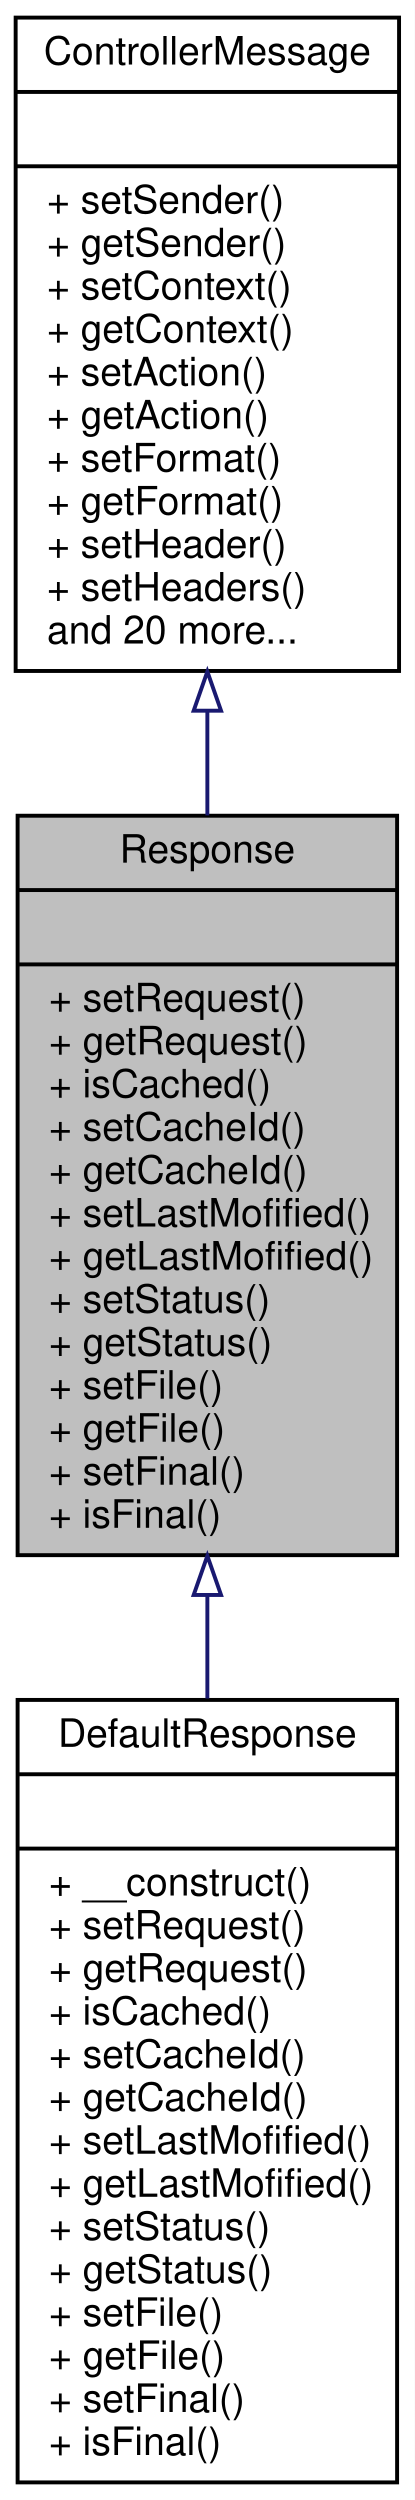
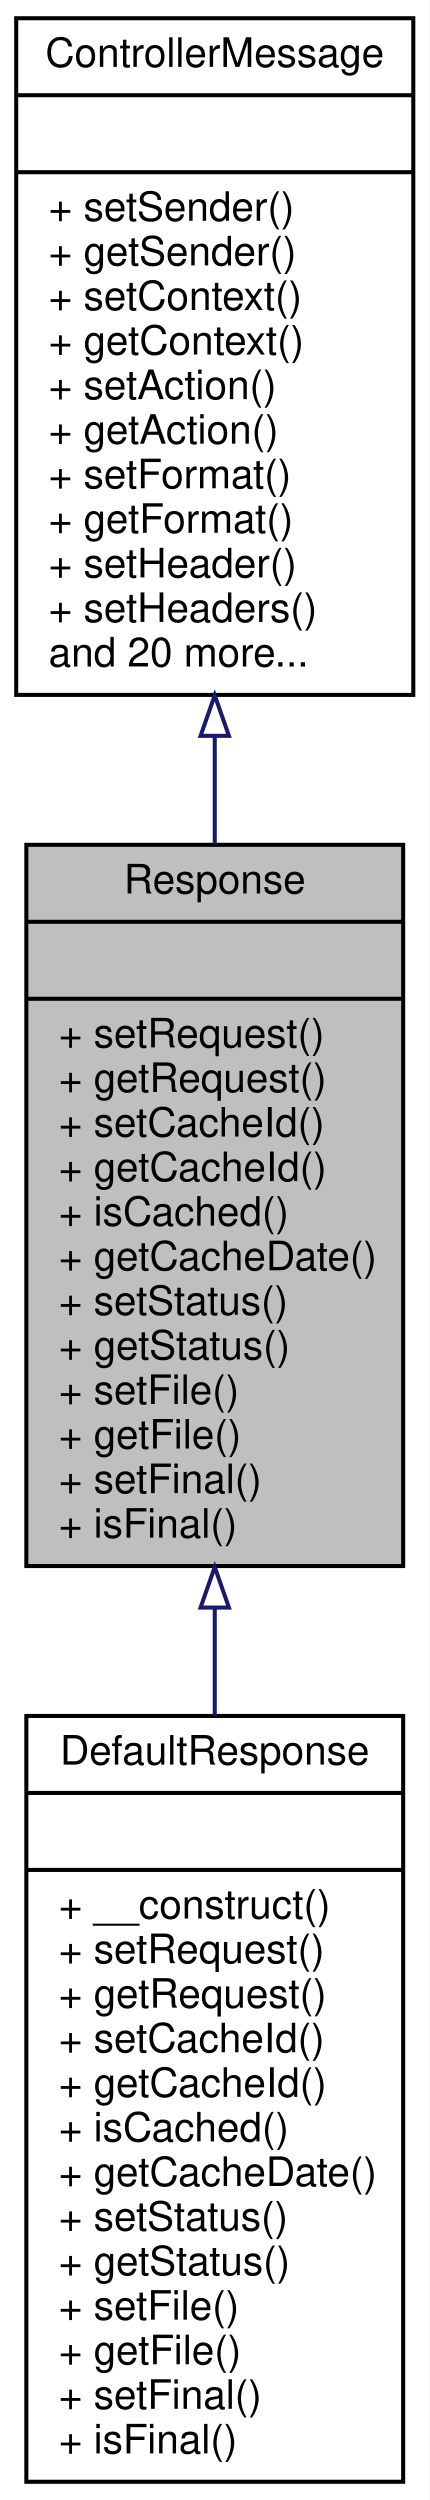
- <svg xmlns="http://www.w3.org/2000/svg" xmlns:xlink="http://www.w3.org/1999/xlink" width="106pt" height="639pt" viewBox="0.00 0.00 106.00 639.00">
-   <g id="graph0" class="graph" transform="scale(1 1) rotate(0) translate(4 635)">
-     <polygon fill="white" stroke="none" points="-4,4 -4,-635 102,-635 102,4 -4,4" />
+ <svg xmlns="http://www.w3.org/2000/svg" xmlns:xlink="http://www.w3.org/1999/xlink" width="106pt" height="617pt" viewBox="0.00 0.00 106.00 617.00">
+   <g id="graph0" class="graph" transform="scale(1 1) rotate(0) translate(4 613)">
+     <polygon fill="white" stroke="none" points="-4,4 -4,-613 102,-613 102,4 -4,4" />
    <g id="node1" class="node">
-       <polygon fill="#bfbfbf" stroke="black" points="0.5,-237.5 0.5,-426.5 97.5,-426.5 97.5,-237.5 0.5,-237.5" />
-       <text text-anchor="middle" x="49" y="-414.5" font-family="Helvetica,sans-Serif" font-size="10.00">Response</text>
-       <polyline fill="none" stroke="black" points="0.5,-407.5 97.5,-407.5 " />
-       <text text-anchor="middle" x="49" y="-395.5" font-family="Helvetica,sans-Serif" font-size="10.00"> </text>
-       <polyline fill="none" stroke="black" points="0.5,-388.5 97.5,-388.5 " />
-       <text text-anchor="start" x="8.5" y="-376.5" font-family="Helvetica,sans-Serif" font-size="10.00">+ setRequest()</text>
-       <text text-anchor="start" x="8.5" y="-365.5" font-family="Helvetica,sans-Serif" font-size="10.00">+ getRequest()</text>
-       <text text-anchor="start" x="8.5" y="-354.5" font-family="Helvetica,sans-Serif" font-size="10.00">+ isCached()</text>
-       <text text-anchor="start" x="8.5" y="-343.5" font-family="Helvetica,sans-Serif" font-size="10.00">+ setCacheId()</text>
-       <text text-anchor="start" x="8.5" y="-332.5" font-family="Helvetica,sans-Serif" font-size="10.00">+ getCacheId()</text>
-       <text text-anchor="start" x="8.5" y="-321.5" font-family="Helvetica,sans-Serif" font-size="10.00">+ setLastMofified()</text>
-       <text text-anchor="start" x="8.5" y="-310.5" font-family="Helvetica,sans-Serif" font-size="10.00">+ getLastMofified()</text>
-       <text text-anchor="start" x="8.5" y="-299.5" font-family="Helvetica,sans-Serif" font-size="10.00">+ setStatus()</text>
-       <text text-anchor="start" x="8.5" y="-288.5" font-family="Helvetica,sans-Serif" font-size="10.00">+ getStatus()</text>
-       <text text-anchor="start" x="8.5" y="-277.5" font-family="Helvetica,sans-Serif" font-size="10.00">+ setFile()</text>
-       <text text-anchor="start" x="8.5" y="-266.5" font-family="Helvetica,sans-Serif" font-size="10.00">+ getFile()</text>
-       <text text-anchor="start" x="8.5" y="-255.5" font-family="Helvetica,sans-Serif" font-size="10.00">+ setFinal()</text>
-       <text text-anchor="start" x="8.5" y="-244.5" font-family="Helvetica,sans-Serif" font-size="10.00">+ isFinal()</text>
+       <polygon fill="#bfbfbf" stroke="black" points="2.5,-226.5 2.5,-404.5 95.5,-404.5 95.5,-226.5 2.5,-226.5" />
+       <text text-anchor="middle" x="49" y="-392.5" font-family="Helvetica,sans-Serif" font-size="10.00">Response</text>
+       <polyline fill="none" stroke="black" points="2.5,-385.5 95.5,-385.5 " />
+       <text text-anchor="middle" x="49" y="-373.5" font-family="Helvetica,sans-Serif" font-size="10.00"> </text>
+       <polyline fill="none" stroke="black" points="2.5,-366.5 95.5,-366.5 " />
+       <text text-anchor="start" x="10.5" y="-354.5" font-family="Helvetica,sans-Serif" font-size="10.00">+ setRequest()</text>
+       <text text-anchor="start" x="10.5" y="-343.5" font-family="Helvetica,sans-Serif" font-size="10.00">+ getRequest()</text>
+       <text text-anchor="start" x="10.5" y="-332.5" font-family="Helvetica,sans-Serif" font-size="10.00">+ setCacheId()</text>
+       <text text-anchor="start" x="10.5" y="-321.5" font-family="Helvetica,sans-Serif" font-size="10.00">+ getCacheId()</text>
+       <text text-anchor="start" x="10.5" y="-310.5" font-family="Helvetica,sans-Serif" font-size="10.00">+ isCached()</text>
+       <text text-anchor="start" x="10.5" y="-299.5" font-family="Helvetica,sans-Serif" font-size="10.00">+ getCacheDate()</text>
+       <text text-anchor="start" x="10.5" y="-288.5" font-family="Helvetica,sans-Serif" font-size="10.00">+ setStatus()</text>
+       <text text-anchor="start" x="10.5" y="-277.5" font-family="Helvetica,sans-Serif" font-size="10.00">+ getStatus()</text>
+       <text text-anchor="start" x="10.5" y="-266.5" font-family="Helvetica,sans-Serif" font-size="10.00">+ setFile()</text>
+       <text text-anchor="start" x="10.5" y="-255.5" font-family="Helvetica,sans-Serif" font-size="10.00">+ getFile()</text>
+       <text text-anchor="start" x="10.5" y="-244.5" font-family="Helvetica,sans-Serif" font-size="10.00">+ setFinal()</text>
+       <text text-anchor="start" x="10.5" y="-233.5" font-family="Helvetica,sans-Serif" font-size="10.00">+ isFinal()</text>
    </g>
    <g id="node3" class="node">
      <g id="a_node3">
        <a xlink:href="classwcmf_1_1lib_1_1presentation_1_1impl_1_1_default_response.html" target="_top" xlink:title="Default Response implementation. ">
-           <polygon fill="white" stroke="black" points="0.5,-0.5 0.5,-200.5 97.5,-200.5 97.5,-0.5 0.5,-0.5" />
-           <text text-anchor="middle" x="49" y="-188.5" font-family="Helvetica,sans-Serif" font-size="10.00">DefaultResponse</text>
-           <polyline fill="none" stroke="black" points="0.5,-181.5 97.5,-181.5 " />
-           <text text-anchor="middle" x="49" y="-169.5" font-family="Helvetica,sans-Serif" font-size="10.00"> </text>
-           <polyline fill="none" stroke="black" points="0.5,-162.5 97.5,-162.5 " />
-           <text text-anchor="start" x="8.5" y="-150.5" font-family="Helvetica,sans-Serif" font-size="10.00">+ __construct()</text>
-           <text text-anchor="start" x="8.5" y="-139.5" font-family="Helvetica,sans-Serif" font-size="10.00">+ setRequest()</text>
-           <text text-anchor="start" x="8.5" y="-128.5" font-family="Helvetica,sans-Serif" font-size="10.00">+ getRequest()</text>
-           <text text-anchor="start" x="8.5" y="-117.5" font-family="Helvetica,sans-Serif" font-size="10.00">+ isCached()</text>
-           <text text-anchor="start" x="8.5" y="-106.5" font-family="Helvetica,sans-Serif" font-size="10.00">+ setCacheId()</text>
-           <text text-anchor="start" x="8.5" y="-95.5" font-family="Helvetica,sans-Serif" font-size="10.00">+ getCacheId()</text>
-           <text text-anchor="start" x="8.5" y="-84.5" font-family="Helvetica,sans-Serif" font-size="10.00">+ setLastMofified()</text>
-           <text text-anchor="start" x="8.5" y="-73.5" font-family="Helvetica,sans-Serif" font-size="10.00">+ getLastMofified()</text>
-           <text text-anchor="start" x="8.5" y="-62.5" font-family="Helvetica,sans-Serif" font-size="10.00">+ setStatus()</text>
-           <text text-anchor="start" x="8.5" y="-51.5" font-family="Helvetica,sans-Serif" font-size="10.00">+ getStatus()</text>
-           <text text-anchor="start" x="8.5" y="-40.5" font-family="Helvetica,sans-Serif" font-size="10.00">+ setFile()</text>
-           <text text-anchor="start" x="8.5" y="-29.5" font-family="Helvetica,sans-Serif" font-size="10.00">+ getFile()</text>
-           <text text-anchor="start" x="8.5" y="-18.5" font-family="Helvetica,sans-Serif" font-size="10.00">+ setFinal()</text>
-           <text text-anchor="start" x="8.5" y="-7.5" font-family="Helvetica,sans-Serif" font-size="10.00">+ isFinal()</text>
+           <polygon fill="white" stroke="black" points="2.5,-0.5 2.5,-189.5 95.5,-189.5 95.5,-0.5 2.5,-0.5" />
+           <text text-anchor="middle" x="49" y="-177.5" font-family="Helvetica,sans-Serif" font-size="10.00">DefaultResponse</text>
+           <polyline fill="none" stroke="black" points="2.5,-170.5 95.5,-170.5 " />
+           <text text-anchor="middle" x="49" y="-158.5" font-family="Helvetica,sans-Serif" font-size="10.00"> </text>
+           <polyline fill="none" stroke="black" points="2.5,-151.5 95.5,-151.5 " />
+           <text text-anchor="start" x="10.5" y="-139.5" font-family="Helvetica,sans-Serif" font-size="10.00">+ __construct()</text>
+           <text text-anchor="start" x="10.5" y="-128.5" font-family="Helvetica,sans-Serif" font-size="10.00">+ setRequest()</text>
+           <text text-anchor="start" x="10.5" y="-117.5" font-family="Helvetica,sans-Serif" font-size="10.00">+ getRequest()</text>
+           <text text-anchor="start" x="10.5" y="-106.5" font-family="Helvetica,sans-Serif" font-size="10.00">+ setCacheId()</text>
+           <text text-anchor="start" x="10.5" y="-95.5" font-family="Helvetica,sans-Serif" font-size="10.00">+ getCacheId()</text>
+           <text text-anchor="start" x="10.5" y="-84.5" font-family="Helvetica,sans-Serif" font-size="10.00">+ isCached()</text>
+           <text text-anchor="start" x="10.5" y="-73.5" font-family="Helvetica,sans-Serif" font-size="10.00">+ getCacheDate()</text>
+           <text text-anchor="start" x="10.5" y="-62.5" font-family="Helvetica,sans-Serif" font-size="10.00">+ setStatus()</text>
+           <text text-anchor="start" x="10.5" y="-51.5" font-family="Helvetica,sans-Serif" font-size="10.00">+ getStatus()</text>
+           <text text-anchor="start" x="10.5" y="-40.5" font-family="Helvetica,sans-Serif" font-size="10.00">+ setFile()</text>
+           <text text-anchor="start" x="10.5" y="-29.5" font-family="Helvetica,sans-Serif" font-size="10.00">+ getFile()</text>
+           <text text-anchor="start" x="10.5" y="-18.5" font-family="Helvetica,sans-Serif" font-size="10.00">+ setFinal()</text>
+           <text text-anchor="start" x="10.5" y="-7.5" font-family="Helvetica,sans-Serif" font-size="10.00">+ isFinal()</text>
        </a>
      </g>
    </g>
    <g id="edge2" class="edge">
-       <path fill="none" stroke="midnightblue" d="M49,-227.115C49,-218.376 49,-209.552 49,-200.849" />
-       <polygon fill="none" stroke="midnightblue" points="45.5,-227.323 49,-237.323 52.5,-227.323 45.5,-227.323" />
+       <path fill="none" stroke="midnightblue" d="M49,-215.993C49,-207.202 49,-198.316 49,-189.567" />
+       <polygon fill="none" stroke="midnightblue" points="45.5,-216.257 49,-226.258 52.5,-216.258 45.5,-216.257" />
    </g>
    <g id="node2" class="node">
      <g id="a_node2">
        <a xlink:href="interfacewcmf_1_1lib_1_1presentation_1_1_controller_message.html" target="_top" xlink:title="Messages are sent between Controllers and are used to transfer data between them. ...">
-           <polygon fill="white" stroke="black" points="0,-463.5 0,-630.5 98,-630.5 98,-463.5 0,-463.5" />
-           <text text-anchor="middle" x="49" y="-618.5" font-family="Helvetica,sans-Serif" font-size="10.00">ControllerMessage</text>
-           <polyline fill="none" stroke="black" points="0,-611.5 98,-611.5 " />
-           <text text-anchor="middle" x="49" y="-599.5" font-family="Helvetica,sans-Serif" font-size="10.00"> </text>
-           <polyline fill="none" stroke="black" points="0,-592.5 98,-592.5 " />
-           <text text-anchor="start" x="8" y="-580.5" font-family="Helvetica,sans-Serif" font-size="10.00">+ setSender()</text>
-           <text text-anchor="start" x="8" y="-569.5" font-family="Helvetica,sans-Serif" font-size="10.00">+ getSender()</text>
-           <text text-anchor="start" x="8" y="-558.5" font-family="Helvetica,sans-Serif" font-size="10.00">+ setContext()</text>
-           <text text-anchor="start" x="8" y="-547.5" font-family="Helvetica,sans-Serif" font-size="10.00">+ getContext()</text>
-           <text text-anchor="start" x="8" y="-536.5" font-family="Helvetica,sans-Serif" font-size="10.00">+ setAction()</text>
-           <text text-anchor="start" x="8" y="-525.5" font-family="Helvetica,sans-Serif" font-size="10.00">+ getAction()</text>
-           <text text-anchor="start" x="8" y="-514.5" font-family="Helvetica,sans-Serif" font-size="10.00">+ setFormat()</text>
-           <text text-anchor="start" x="8" y="-503.5" font-family="Helvetica,sans-Serif" font-size="10.00">+ getFormat()</text>
-           <text text-anchor="start" x="8" y="-492.5" font-family="Helvetica,sans-Serif" font-size="10.00">+ setHeader()</text>
-           <text text-anchor="start" x="8" y="-481.5" font-family="Helvetica,sans-Serif" font-size="10.00">+ setHeaders()</text>
-           <text text-anchor="start" x="8" y="-470.5" font-family="Helvetica,sans-Serif" font-size="10.00">and 20 more...</text>
+           <polygon fill="white" stroke="black" points="0,-441.5 0,-608.5 98,-608.5 98,-441.5 0,-441.5" />
+           <text text-anchor="middle" x="49" y="-596.5" font-family="Helvetica,sans-Serif" font-size="10.00">ControllerMessage</text>
+           <polyline fill="none" stroke="black" points="0,-589.5 98,-589.5 " />
+           <text text-anchor="middle" x="49" y="-577.5" font-family="Helvetica,sans-Serif" font-size="10.00"> </text>
+           <polyline fill="none" stroke="black" points="0,-570.5 98,-570.5 " />
+           <text text-anchor="start" x="8" y="-558.5" font-family="Helvetica,sans-Serif" font-size="10.00">+ setSender()</text>
+           <text text-anchor="start" x="8" y="-547.5" font-family="Helvetica,sans-Serif" font-size="10.00">+ getSender()</text>
+           <text text-anchor="start" x="8" y="-536.5" font-family="Helvetica,sans-Serif" font-size="10.00">+ setContext()</text>
+           <text text-anchor="start" x="8" y="-525.5" font-family="Helvetica,sans-Serif" font-size="10.00">+ getContext()</text>
+           <text text-anchor="start" x="8" y="-514.5" font-family="Helvetica,sans-Serif" font-size="10.00">+ setAction()</text>
+           <text text-anchor="start" x="8" y="-503.5" font-family="Helvetica,sans-Serif" font-size="10.00">+ getAction()</text>
+           <text text-anchor="start" x="8" y="-492.5" font-family="Helvetica,sans-Serif" font-size="10.00">+ setFormat()</text>
+           <text text-anchor="start" x="8" y="-481.5" font-family="Helvetica,sans-Serif" font-size="10.00">+ getFormat()</text>
+           <text text-anchor="start" x="8" y="-470.5" font-family="Helvetica,sans-Serif" font-size="10.00">+ setHeader()</text>
+           <text text-anchor="start" x="8" y="-459.5" font-family="Helvetica,sans-Serif" font-size="10.00">+ setHeaders()</text>
+           <text text-anchor="start" x="8" y="-448.5" font-family="Helvetica,sans-Serif" font-size="10.00">and 20 more...</text>
        </a>
      </g>
    </g>
    <g id="edge1" class="edge">
-       <path fill="none" stroke="midnightblue" d="M49,-453.094C49,-444.301 49,-435.382 49,-426.583" />
-       <polygon fill="none" stroke="midnightblue" points="45.5,-453.344 49,-463.344 52.5,-453.344 45.5,-453.344" />
+       <path fill="none" stroke="midnightblue" d="M49,-431.111C49,-422.297 49,-413.378 49,-404.61" />
+       <polygon fill="none" stroke="midnightblue" points="45.5,-431.394 49,-441.394 52.5,-431.394 45.5,-431.394" />
    </g>
  </g>
</svg>
